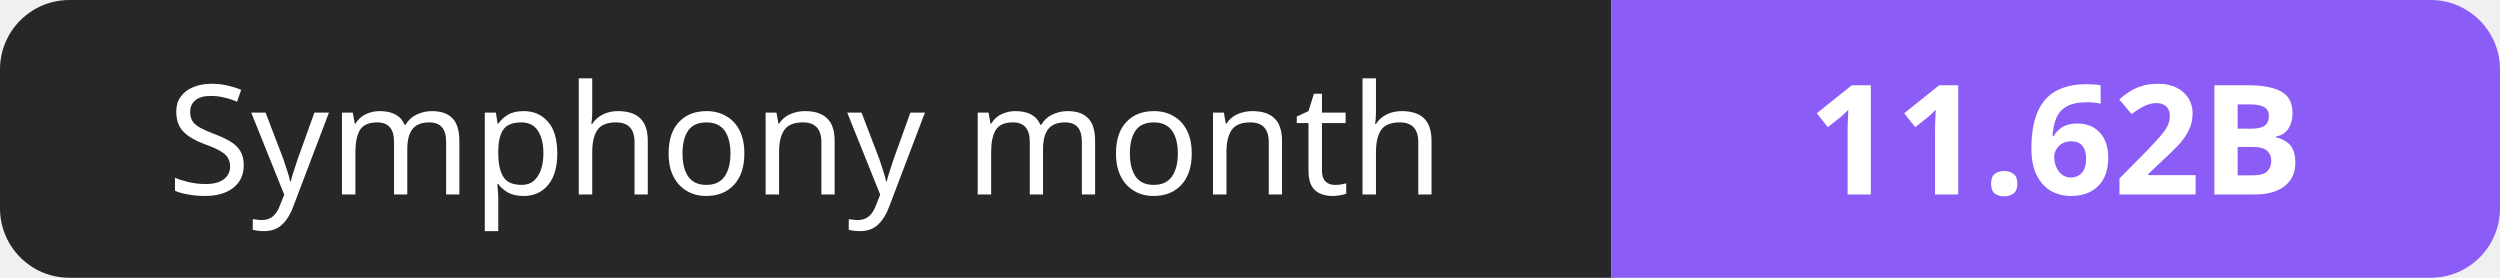
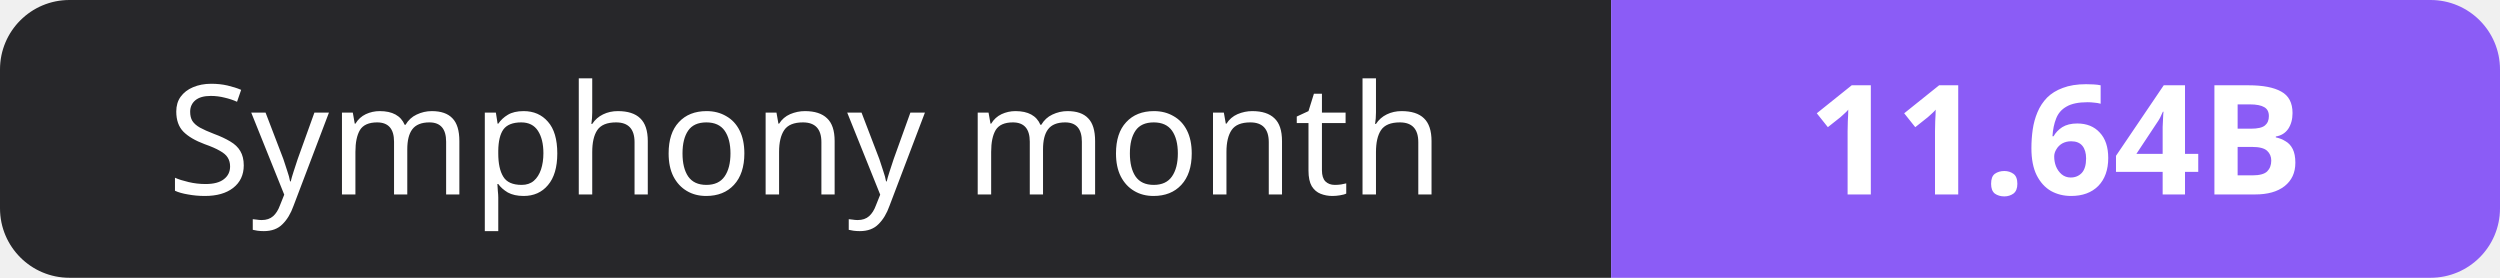
- <svg xmlns="http://www.w3.org/2000/svg" width="180" height="20" role="img" aria-label="Symphony month: 11.62B">
+ <svg xmlns="http://www.w3.org/2000/svg" width="180" height="20" role="img" aria-label="Symphony month: 11.64B">
  <clipPath id="r">
    <rect width="180" height="20" rx="5" fill="#fff" />
  </clipPath>
  <g clip-path="url(#r)">
    <rect width="116" height="20" fill="#27272a" />
    <rect x="116" width="64" height="20" fill="#8b5cf6" />
  </g>
  <g fill="#fff" text-anchor="middle" font-family="Verdana,Geneva,sans-serif" font-size="11">
    <text x="58.0" y="14">Symphony month</text>
-     <text x="148.0" y="14" font-weight="700">11.62B</text>
+     <text x="148.0" y="14" font-weight="700">11.64B</text>
  </g>
</svg>
